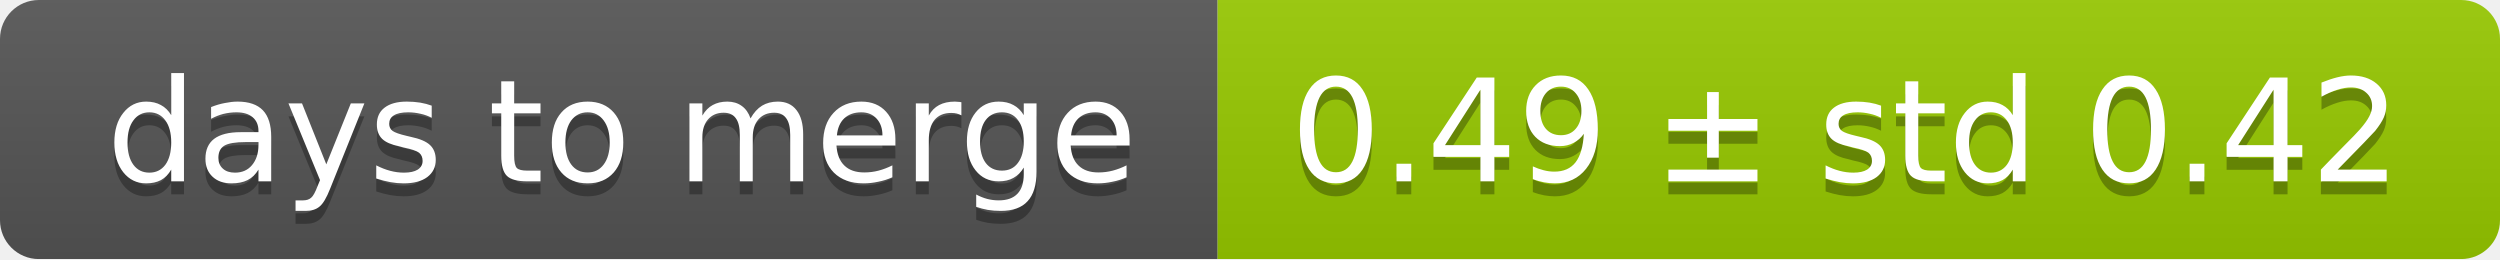
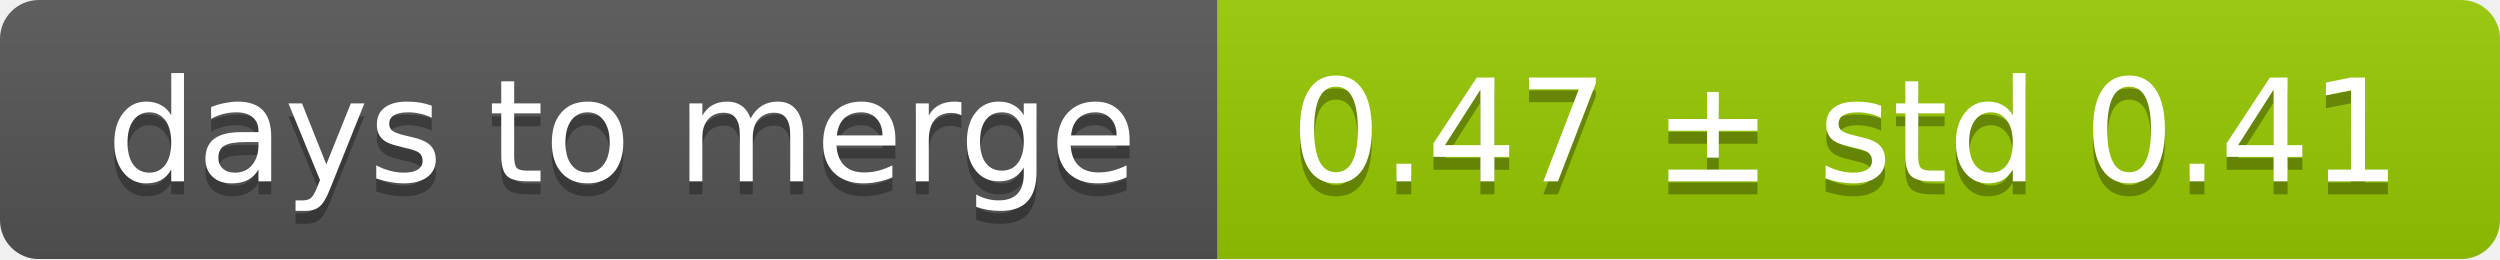
<svg xmlns="http://www.w3.org/2000/svg" width="193" height="20">
  <linearGradient id="smooth" x2="0" y2="100%">
    <stop offset="0" stop-color="#bbb" stop-opacity=".1" />
    <stop offset="1" stop-opacity=".1" />
  </linearGradient>
  <mask id="round">
    <rect width="193" height="20" rx="3" fill="#fff" />
  </mask>
  <g mask="url(#round)">
    <rect width="94" height="20" fill="#555" />
    <rect x="94" width="99" height="20" fill="#97ca00" />
    <rect width="193" height="20" fill="url(#smooth)" />
  </g>
  <g fill="#fff" text-anchor="middle" font-family="DejaVu Sans,Verdana,Geneva,sans-serif" font-size="11">
    <text x="48" y="15" fill="#010101" fill-opacity=".3">days to merge</text>
    <text x="48" y="14">days to merge</text>
-     <text x="142.5" y="15" fill="#010101" fill-opacity=".3">0.49 ± std 0.42</text>
-     <text x="142.5" y="14">0.49 ± std 0.42</text>
+     <text x="142.5" y="15" fill="#010101" fill-opacity=".3">0.47 ± std 0.41</text>
+     <text x="142.5" y="14">0.47 ± std 0.41</text>
  </g>
</svg>
